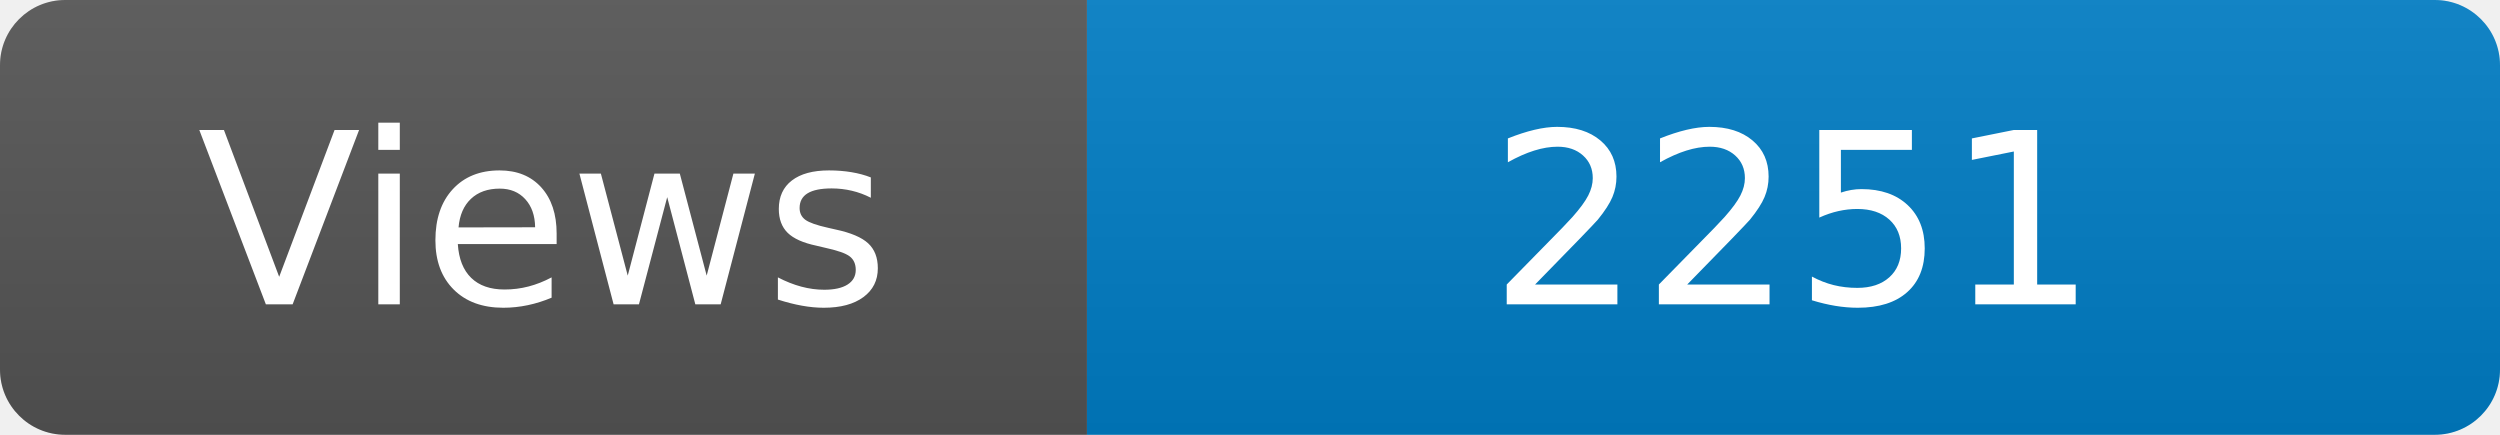
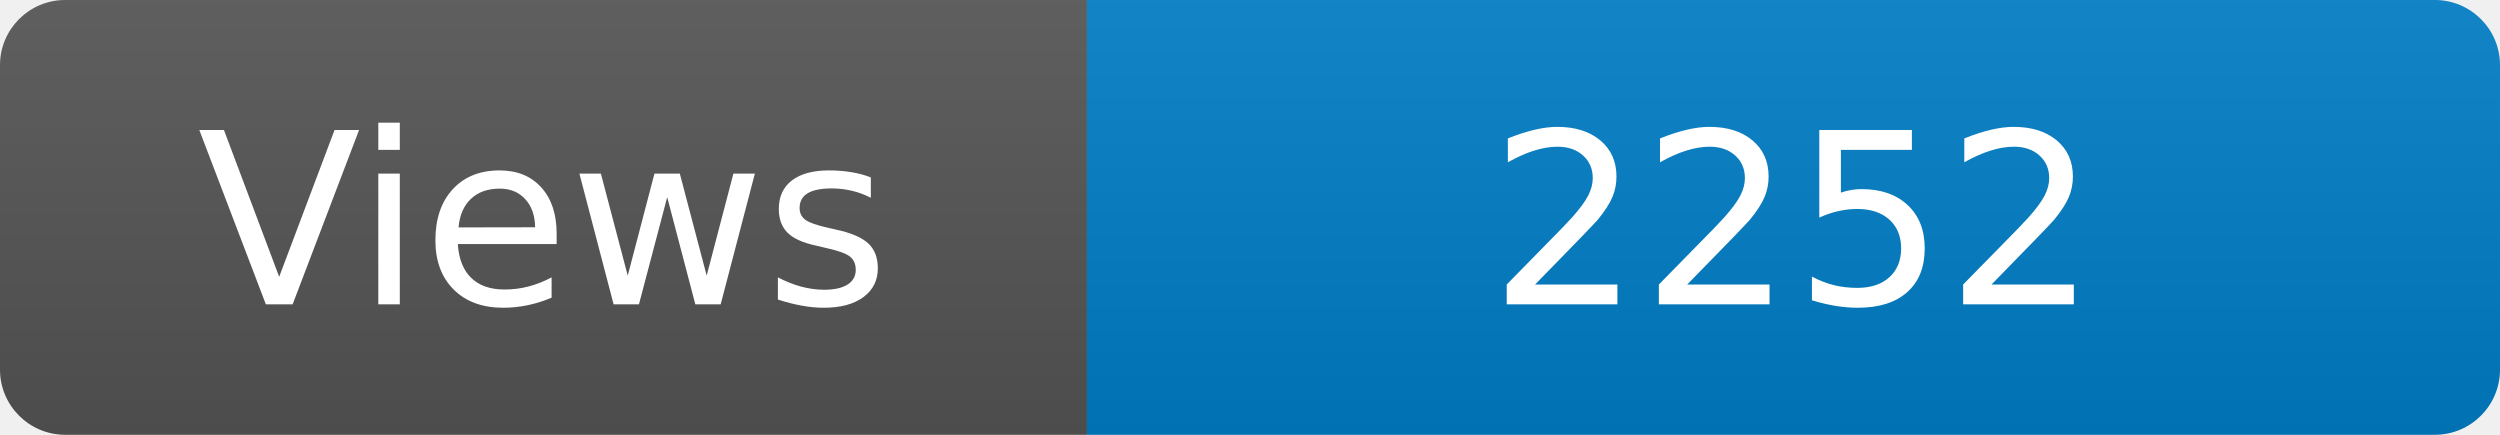
<svg xmlns="http://www.w3.org/2000/svg" width="115" height="20" role="img" aria-label="Maintained?: yes">
  <linearGradient id="s" x2="0" y2="100%">
    <stop offset="0" stop-color="#bbb" stop-opacity=".1" />
    <stop offset="1" stop-opacity=".1" />
  </linearGradient>
  <clipPath id="r">
    <rect width="115" height="20" rx="3" fill="#fff" />
  </clipPath>
  <g clip-path="url(#r)">
    <rect width="50" height="20" fill="#555" />
    <rect x="50" width="160" height="20" fill="#007ec6" />
    <rect width="115" height="20" fill="url(#s)" />
  </g>
  <g fill="#fff" text-anchor="middle" font-family="Verdana,Geneva,DejaVu Sans,sans-serif" font-size="110">
    <text x="250" y="140" transform="scale(.1)" fill="#fff">Views</text>
-     <text x="825" y="140" transform="scale(.1)" fill="#fff">2251</text>
+     <text x="825" y="140" transform="scale(.1)" fill="#fff">2252</text>
  </g>
</svg>
